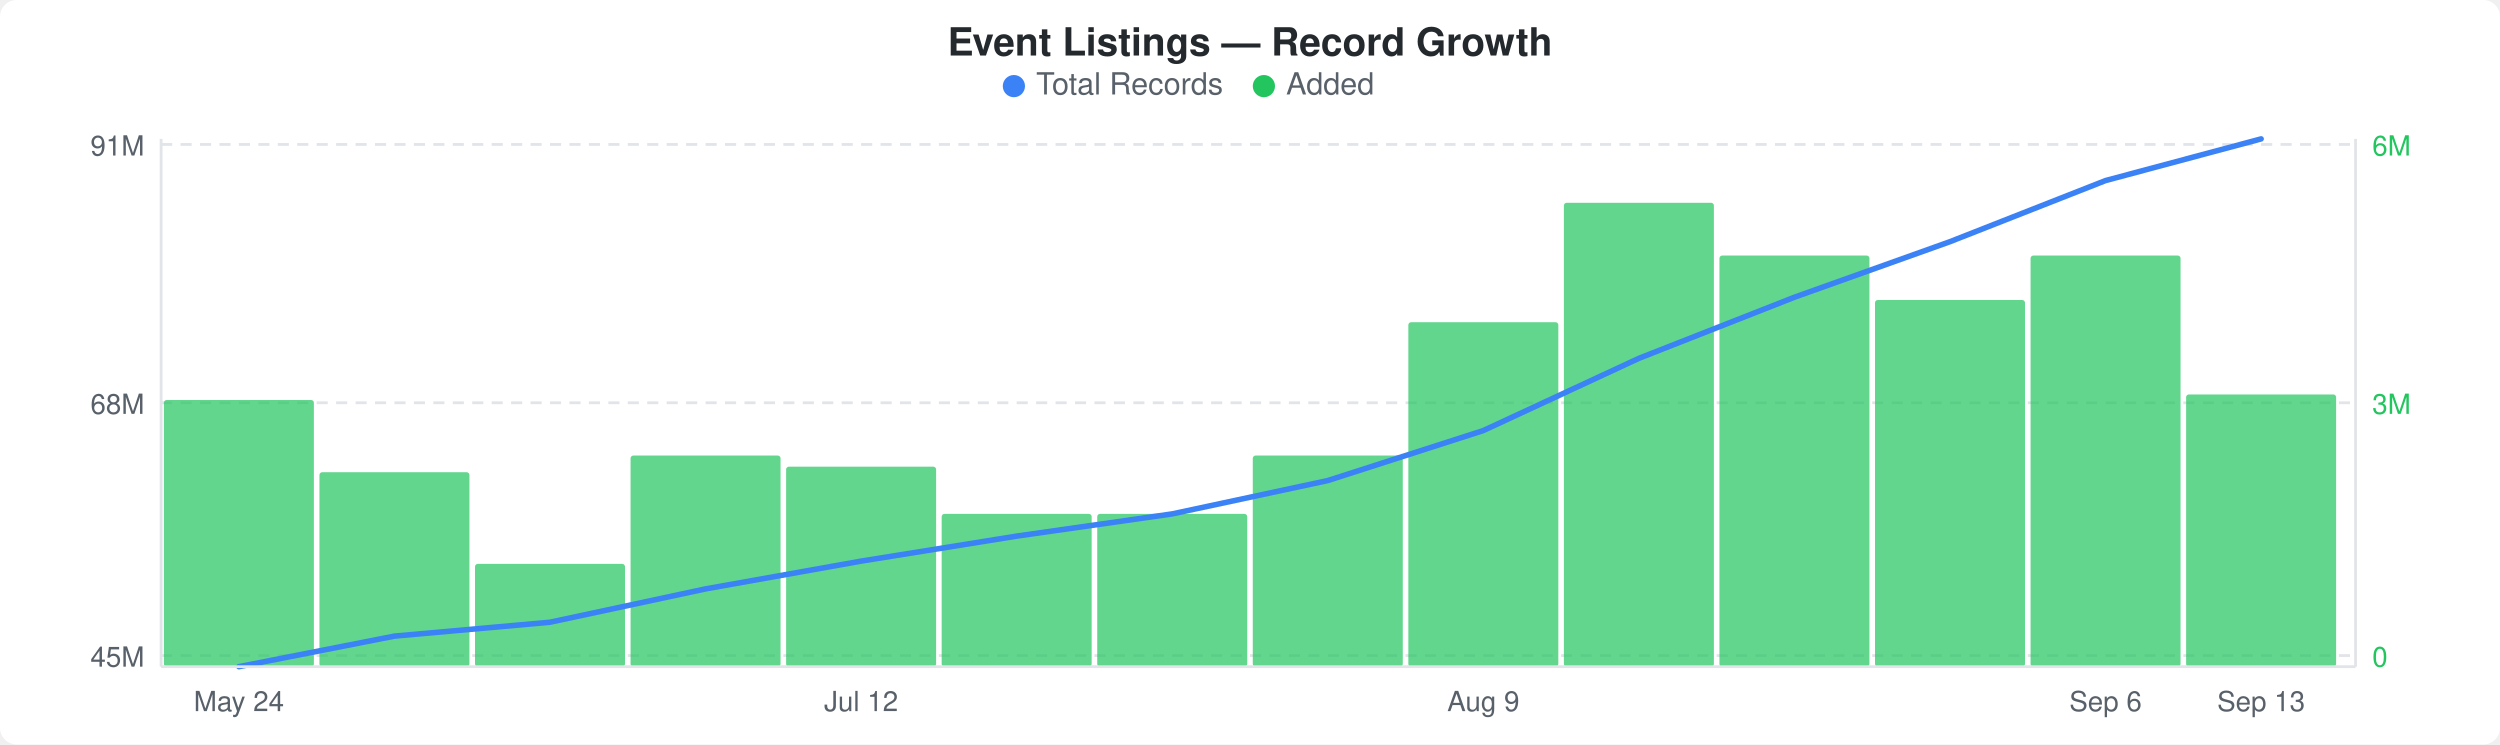
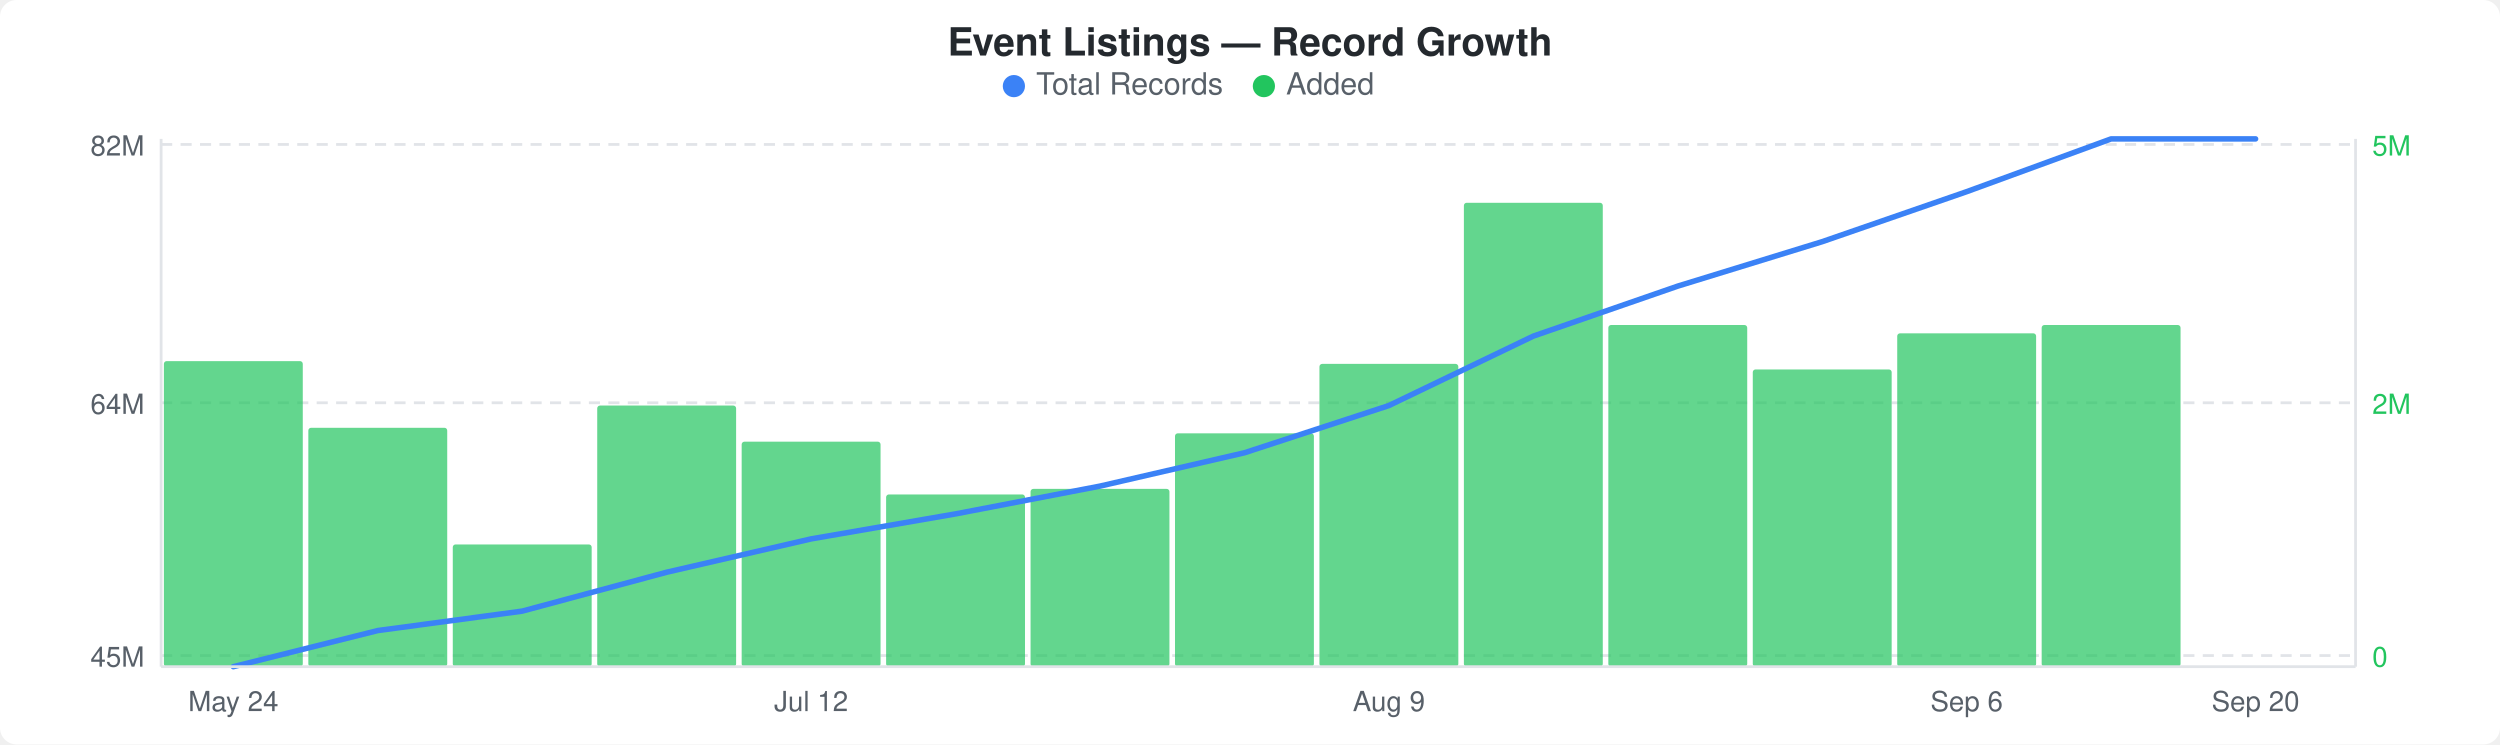
<svg xmlns="http://www.w3.org/2000/svg" width="900" height="268" viewBox="0 0 900 268">
  <rect width="900" height="268" fill="#ffffff" rx="6" ry="6" />
  <text x="450" y="20" text-anchor="middle" font-family="-apple-system, BlinkMacSystemFont, &quot;Segoe UI&quot;, Helvetica, Arial, sans-serif" font-size="14" font-weight="600" fill="#24292e">Event Listings — Record Growth</text>
  <circle cx="365" cy="31" r="4" fill="#3b82f6" />
  <text x="373" y="34" font-family="-apple-system, BlinkMacSystemFont, &quot;Segoe UI&quot;, Helvetica, Arial, sans-serif" font-size="11" fill="#586069">Total Records</text>
  <circle cx="455" cy="31" r="4" fill="#22c55e" />
  <text x="463" y="34" font-family="-apple-system, BlinkMacSystemFont, &quot;Segoe UI&quot;, Helvetica, Arial, sans-serif" font-size="11" fill="#586069">Added</text>
  <line x1="58" y1="52" x2="848" y2="52" stroke="#e1e4e8" stroke-width="1" stroke-dasharray="4,3" />
  <line x1="58" y1="145" x2="848" y2="145" stroke="#e1e4e8" stroke-width="1" stroke-dasharray="4,3" />
  <line x1="58" y1="236" x2="848" y2="236" stroke="#e1e4e8" stroke-width="1" stroke-dasharray="4,3" />
-   <rect x="59" y="144" width="54" height="96" rx="1" fill="#22c55eb3" />
-   <rect x="115" y="170" width="54" height="70" rx="1" fill="#22c55eb3" />
-   <rect x="171" y="203" width="54" height="37" rx="1" fill="#22c55eb3" />
-   <rect x="227" y="164" width="54" height="76" rx="1" fill="#22c55eb3" />
-   <rect x="283" y="168" width="54" height="72" rx="1" fill="#22c55eb3" />
-   <rect x="339" y="185" width="54" height="55" rx="1" fill="#22c55eb3" />
-   <rect x="395" y="185" width="54" height="55" rx="1" fill="#22c55eb3" />
-   <rect x="451" y="164" width="54" height="76" rx="1" fill="#22c55eb3" />
-   <rect x="507" y="116" width="54" height="124" rx="1" fill="#22c55eb3" />
-   <rect x="563" y="73" width="54" height="167" rx="1" fill="#22c55eb3" />
-   <rect x="619" y="92" width="54" height="148" rx="1" fill="#22c55eb3" />
-   <rect x="675" y="108" width="54" height="132" rx="1" fill="#22c55eb3" />
-   <rect x="731" y="92" width="54" height="148" rx="1" fill="#22c55eb3" />
-   <rect x="787" y="142" width="54" height="98" rx="1" fill="#22c55eb3" />
-   <polyline points="86,240 142,229 198,224 254,212 310,202 366,193 422,185 478,173 534,155 590,129 646,107 702,87 758,65 814,50" fill="none" stroke="#3b82f6" stroke-width="2" stroke-linejoin="round" stroke-linecap="round" />
-   <text x="52" y="56" text-anchor="end" font-family="-apple-system, BlinkMacSystemFont, &quot;Segoe UI&quot;, Helvetica, Arial, sans-serif" font-size="10" fill="#586069">91M</text>
-   <text x="52" y="149" text-anchor="end" font-family="-apple-system, BlinkMacSystemFont, &quot;Segoe UI&quot;, Helvetica, Arial, sans-serif" font-size="10" fill="#586069">68M</text>
+   <rect x="59" y="130" width="50" height="110" rx="1" fill="#22c55eb3" />
+   <rect x="111" y="154" width="50" height="86" rx="1" fill="#22c55eb3" />
+   <rect x="163" y="196" width="50" height="44" rx="1" fill="#22c55eb3" />
+   <rect x="215" y="146" width="50" height="94" rx="1" fill="#22c55eb3" />
+   <rect x="267" y="159" width="50" height="81" rx="1" fill="#22c55eb3" />
+   <rect x="319" y="178" width="50" height="62" rx="1" fill="#22c55eb3" />
+   <rect x="371" y="176" width="50" height="64" rx="1" fill="#22c55eb3" />
+   <rect x="423" y="156" width="50" height="84" rx="1" fill="#22c55eb3" />
+   <rect x="475" y="131" width="50" height="109" rx="1" fill="#22c55eb3" />
+   <rect x="527" y="73" width="50" height="167" rx="1" fill="#22c55eb3" />
+   <rect x="579" y="117" width="50" height="123" rx="1" fill="#22c55eb3" />
+   <rect x="631" y="133" width="50" height="107" rx="1" fill="#22c55eb3" />
+   <rect x="683" y="120" width="50" height="120" rx="1" fill="#22c55eb3" />
+   <rect x="735" y="117" width="50" height="123" rx="1" fill="#22c55eb3" />
+   <polyline points="84,240 136,227 188,220 240,206 292,194 344,185 396,175 448,163 500,146 552,121 604,103 656,87 708,69 760,50 812,50" fill="none" stroke="#3b82f6" stroke-width="2" stroke-linejoin="round" stroke-linecap="round" />
+   <text x="52" y="56" text-anchor="end" font-family="-apple-system, BlinkMacSystemFont, &quot;Segoe UI&quot;, Helvetica, Arial, sans-serif" font-size="10" fill="#586069">82M</text>
+   <text x="52" y="149" text-anchor="end" font-family="-apple-system, BlinkMacSystemFont, &quot;Segoe UI&quot;, Helvetica, Arial, sans-serif" font-size="10" fill="#586069">64M</text>
  <text x="52" y="240" text-anchor="end" font-family="-apple-system, BlinkMacSystemFont, &quot;Segoe UI&quot;, Helvetica, Arial, sans-serif" font-size="10" fill="#586069">45M</text>
-   <text x="854" y="56" text-anchor="start" font-family="-apple-system, BlinkMacSystemFont, &quot;Segoe UI&quot;, Helvetica, Arial, sans-serif" font-size="10" fill="#22c55e">6M</text>
-   <text x="854" y="149" text-anchor="start" font-family="-apple-system, BlinkMacSystemFont, &quot;Segoe UI&quot;, Helvetica, Arial, sans-serif" font-size="10" fill="#22c55e">3M</text>
+   <text x="854" y="56" text-anchor="start" font-family="-apple-system, BlinkMacSystemFont, &quot;Segoe UI&quot;, Helvetica, Arial, sans-serif" font-size="10" fill="#22c55e">5M</text>
+   <text x="854" y="149" text-anchor="start" font-family="-apple-system, BlinkMacSystemFont, &quot;Segoe UI&quot;, Helvetica, Arial, sans-serif" font-size="10" fill="#22c55e">2M</text>
  <text x="854" y="240" text-anchor="start" font-family="-apple-system, BlinkMacSystemFont, &quot;Segoe UI&quot;, Helvetica, Arial, sans-serif" font-size="10" fill="#22c55e">0</text>
  <line x1="58" y1="50" x2="58" y2="240" stroke="#e1e4e8" stroke-width="1" />
  <line x1="58" y1="240" x2="848" y2="240" stroke="#e1e4e8" stroke-width="1" />
  <line x1="848" y1="50" x2="848" y2="240" stroke="#e1e4e8" stroke-width="1" />
-   <text x="86" y="256" text-anchor="middle" font-family="-apple-system, BlinkMacSystemFont, &quot;Segoe UI&quot;, Helvetica, Arial, sans-serif" font-size="10" fill="#586069">May 24</text>
-   <text x="310" y="256" text-anchor="middle" font-family="-apple-system, BlinkMacSystemFont, &quot;Segoe UI&quot;, Helvetica, Arial, sans-serif" font-size="10" fill="#586069">Jul 12</text>
-   <text x="534" y="256" text-anchor="middle" font-family="-apple-system, BlinkMacSystemFont, &quot;Segoe UI&quot;, Helvetica, Arial, sans-serif" font-size="10" fill="#586069">Aug 9</text>
-   <text x="758" y="256" text-anchor="middle" font-family="-apple-system, BlinkMacSystemFont, &quot;Segoe UI&quot;, Helvetica, Arial, sans-serif" font-size="10" fill="#586069">Sep 6</text>
-   <text x="814" y="256" text-anchor="middle" font-family="-apple-system, BlinkMacSystemFont, &quot;Segoe UI&quot;, Helvetica, Arial, sans-serif" font-size="10" fill="#586069">Sep 13</text>
+   <text x="84" y="256" text-anchor="middle" font-family="-apple-system, BlinkMacSystemFont, &quot;Segoe UI&quot;, Helvetica, Arial, sans-serif" font-size="10" fill="#586069">May 24</text>
+   <text x="292" y="256" text-anchor="middle" font-family="-apple-system, BlinkMacSystemFont, &quot;Segoe UI&quot;, Helvetica, Arial, sans-serif" font-size="10" fill="#586069">Jul 12</text>
+   <text x="500" y="256" text-anchor="middle" font-family="-apple-system, BlinkMacSystemFont, &quot;Segoe UI&quot;, Helvetica, Arial, sans-serif" font-size="10" fill="#586069">Aug 9</text>
+   <text x="708" y="256" text-anchor="middle" font-family="-apple-system, BlinkMacSystemFont, &quot;Segoe UI&quot;, Helvetica, Arial, sans-serif" font-size="10" fill="#586069">Sep 6</text>
+   <text x="812" y="256" text-anchor="middle" font-family="-apple-system, BlinkMacSystemFont, &quot;Segoe UI&quot;, Helvetica, Arial, sans-serif" font-size="10" fill="#586069">Sep 20</text>
</svg>
